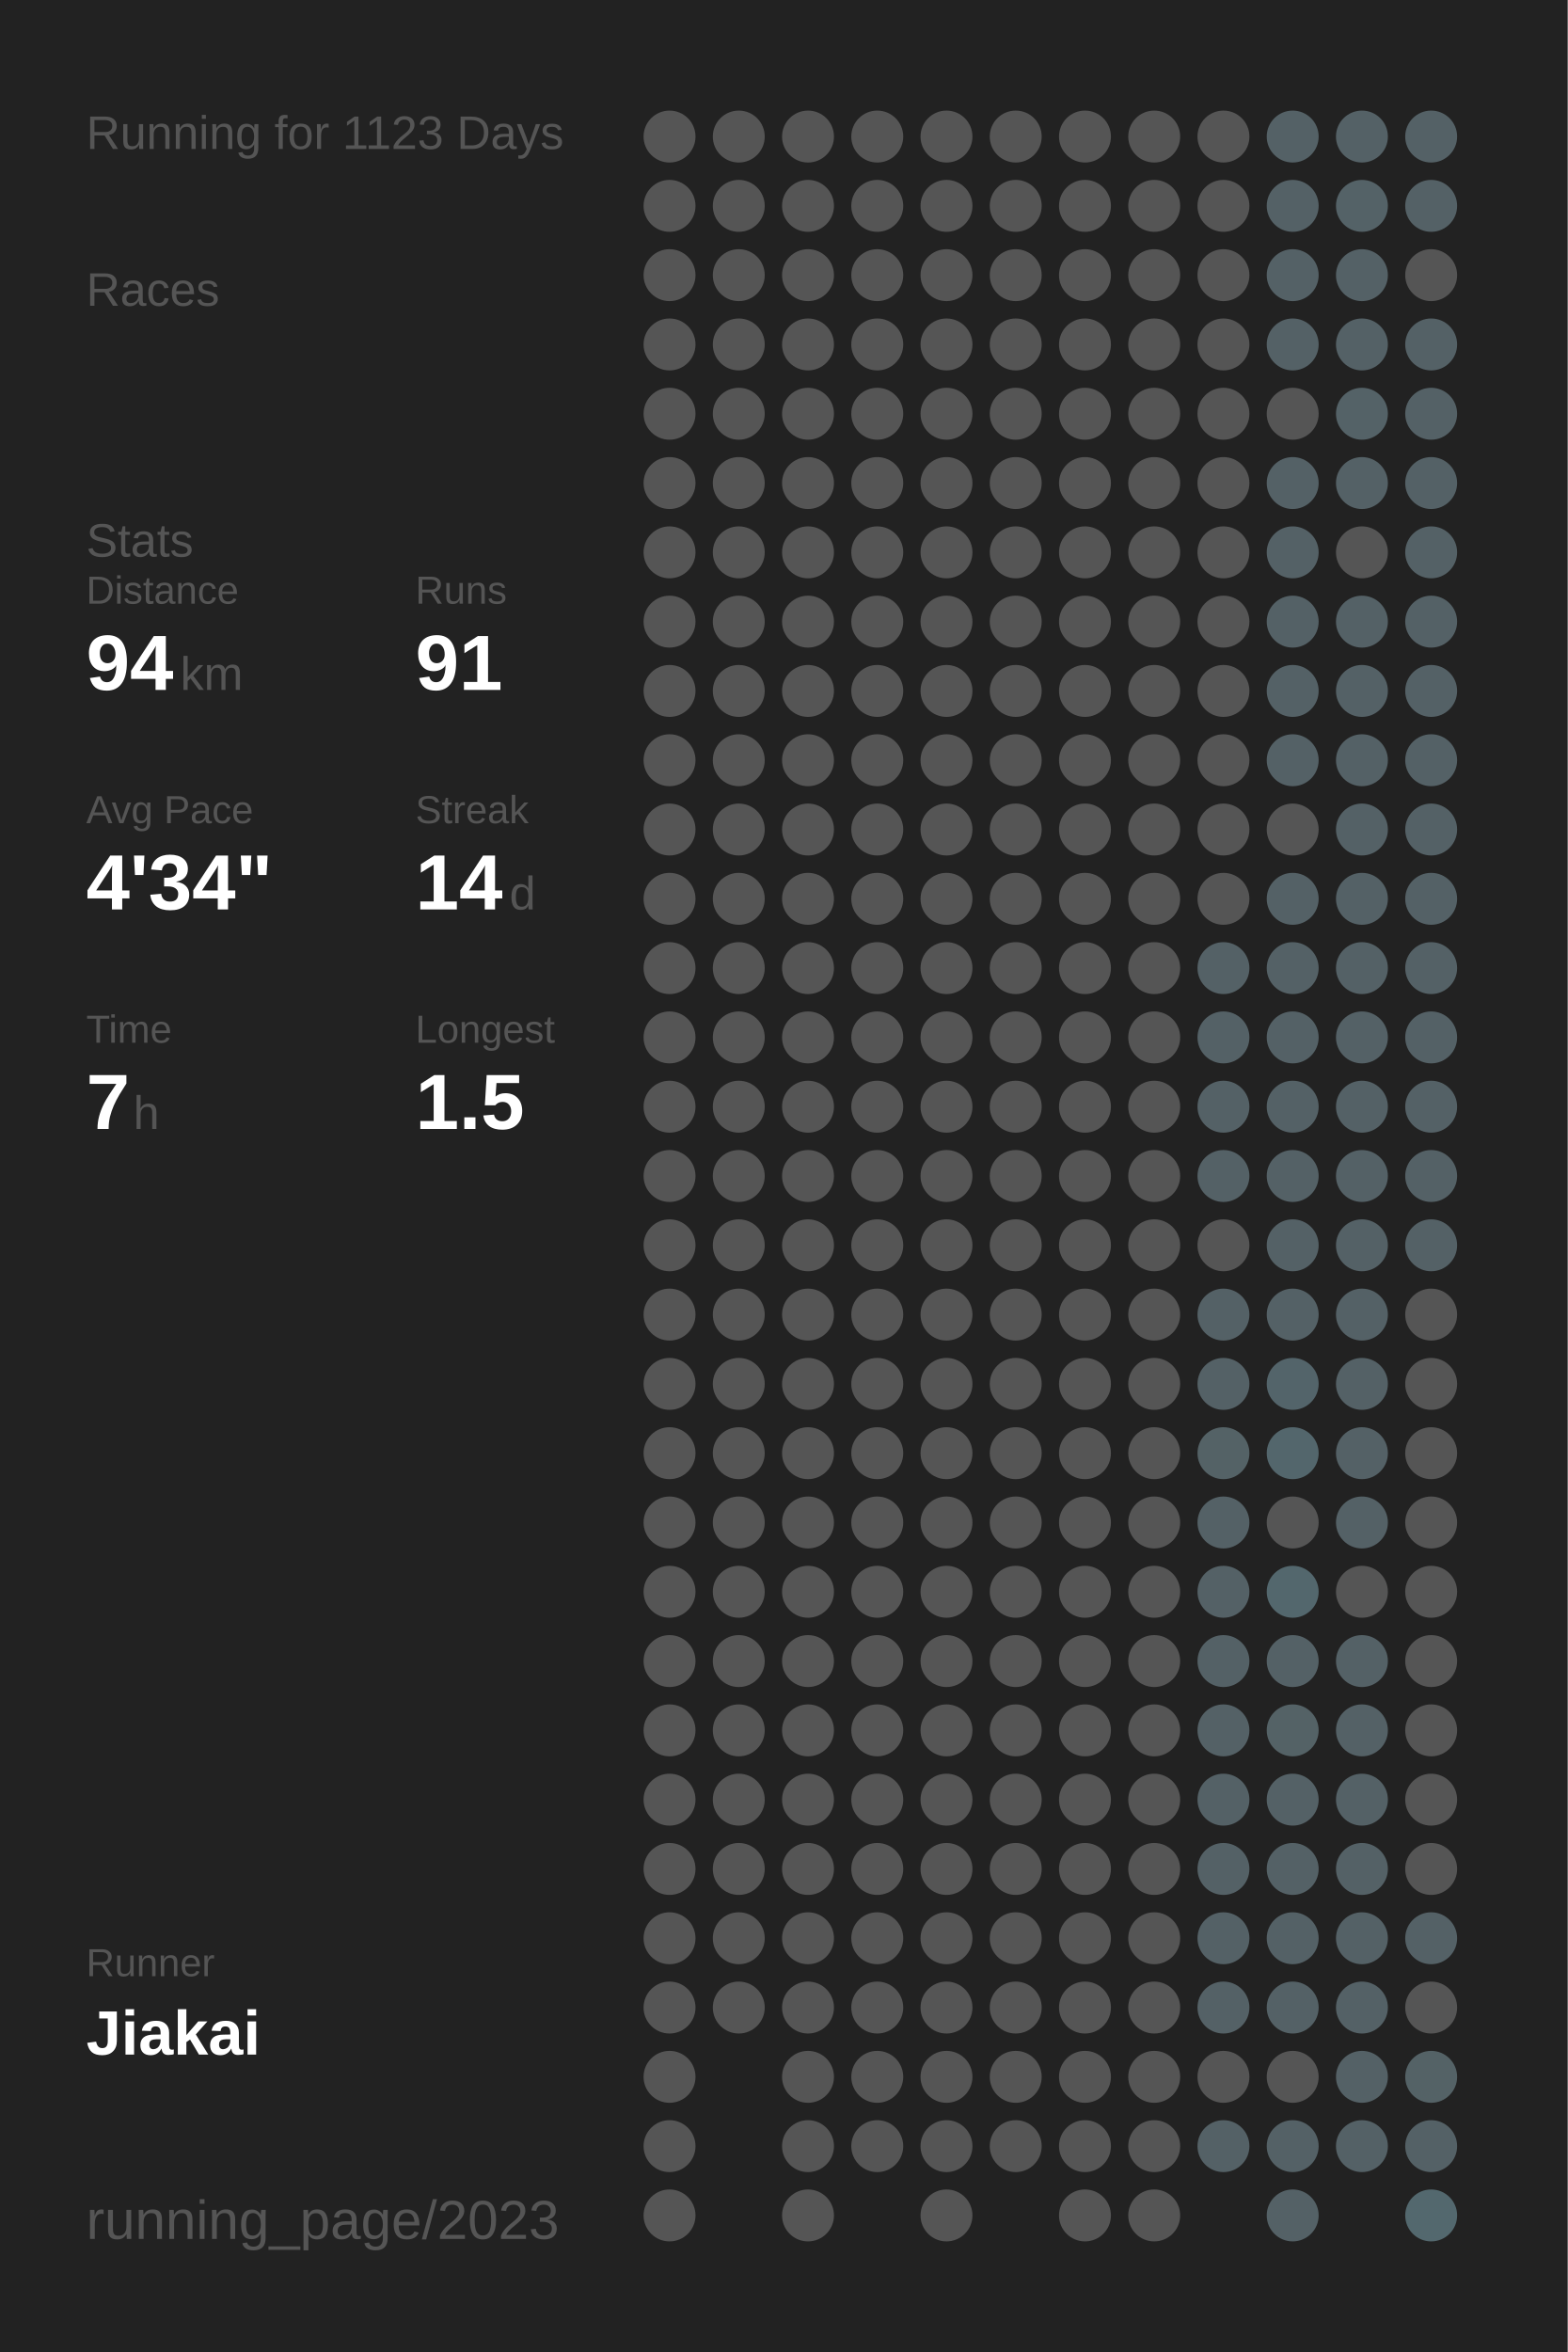
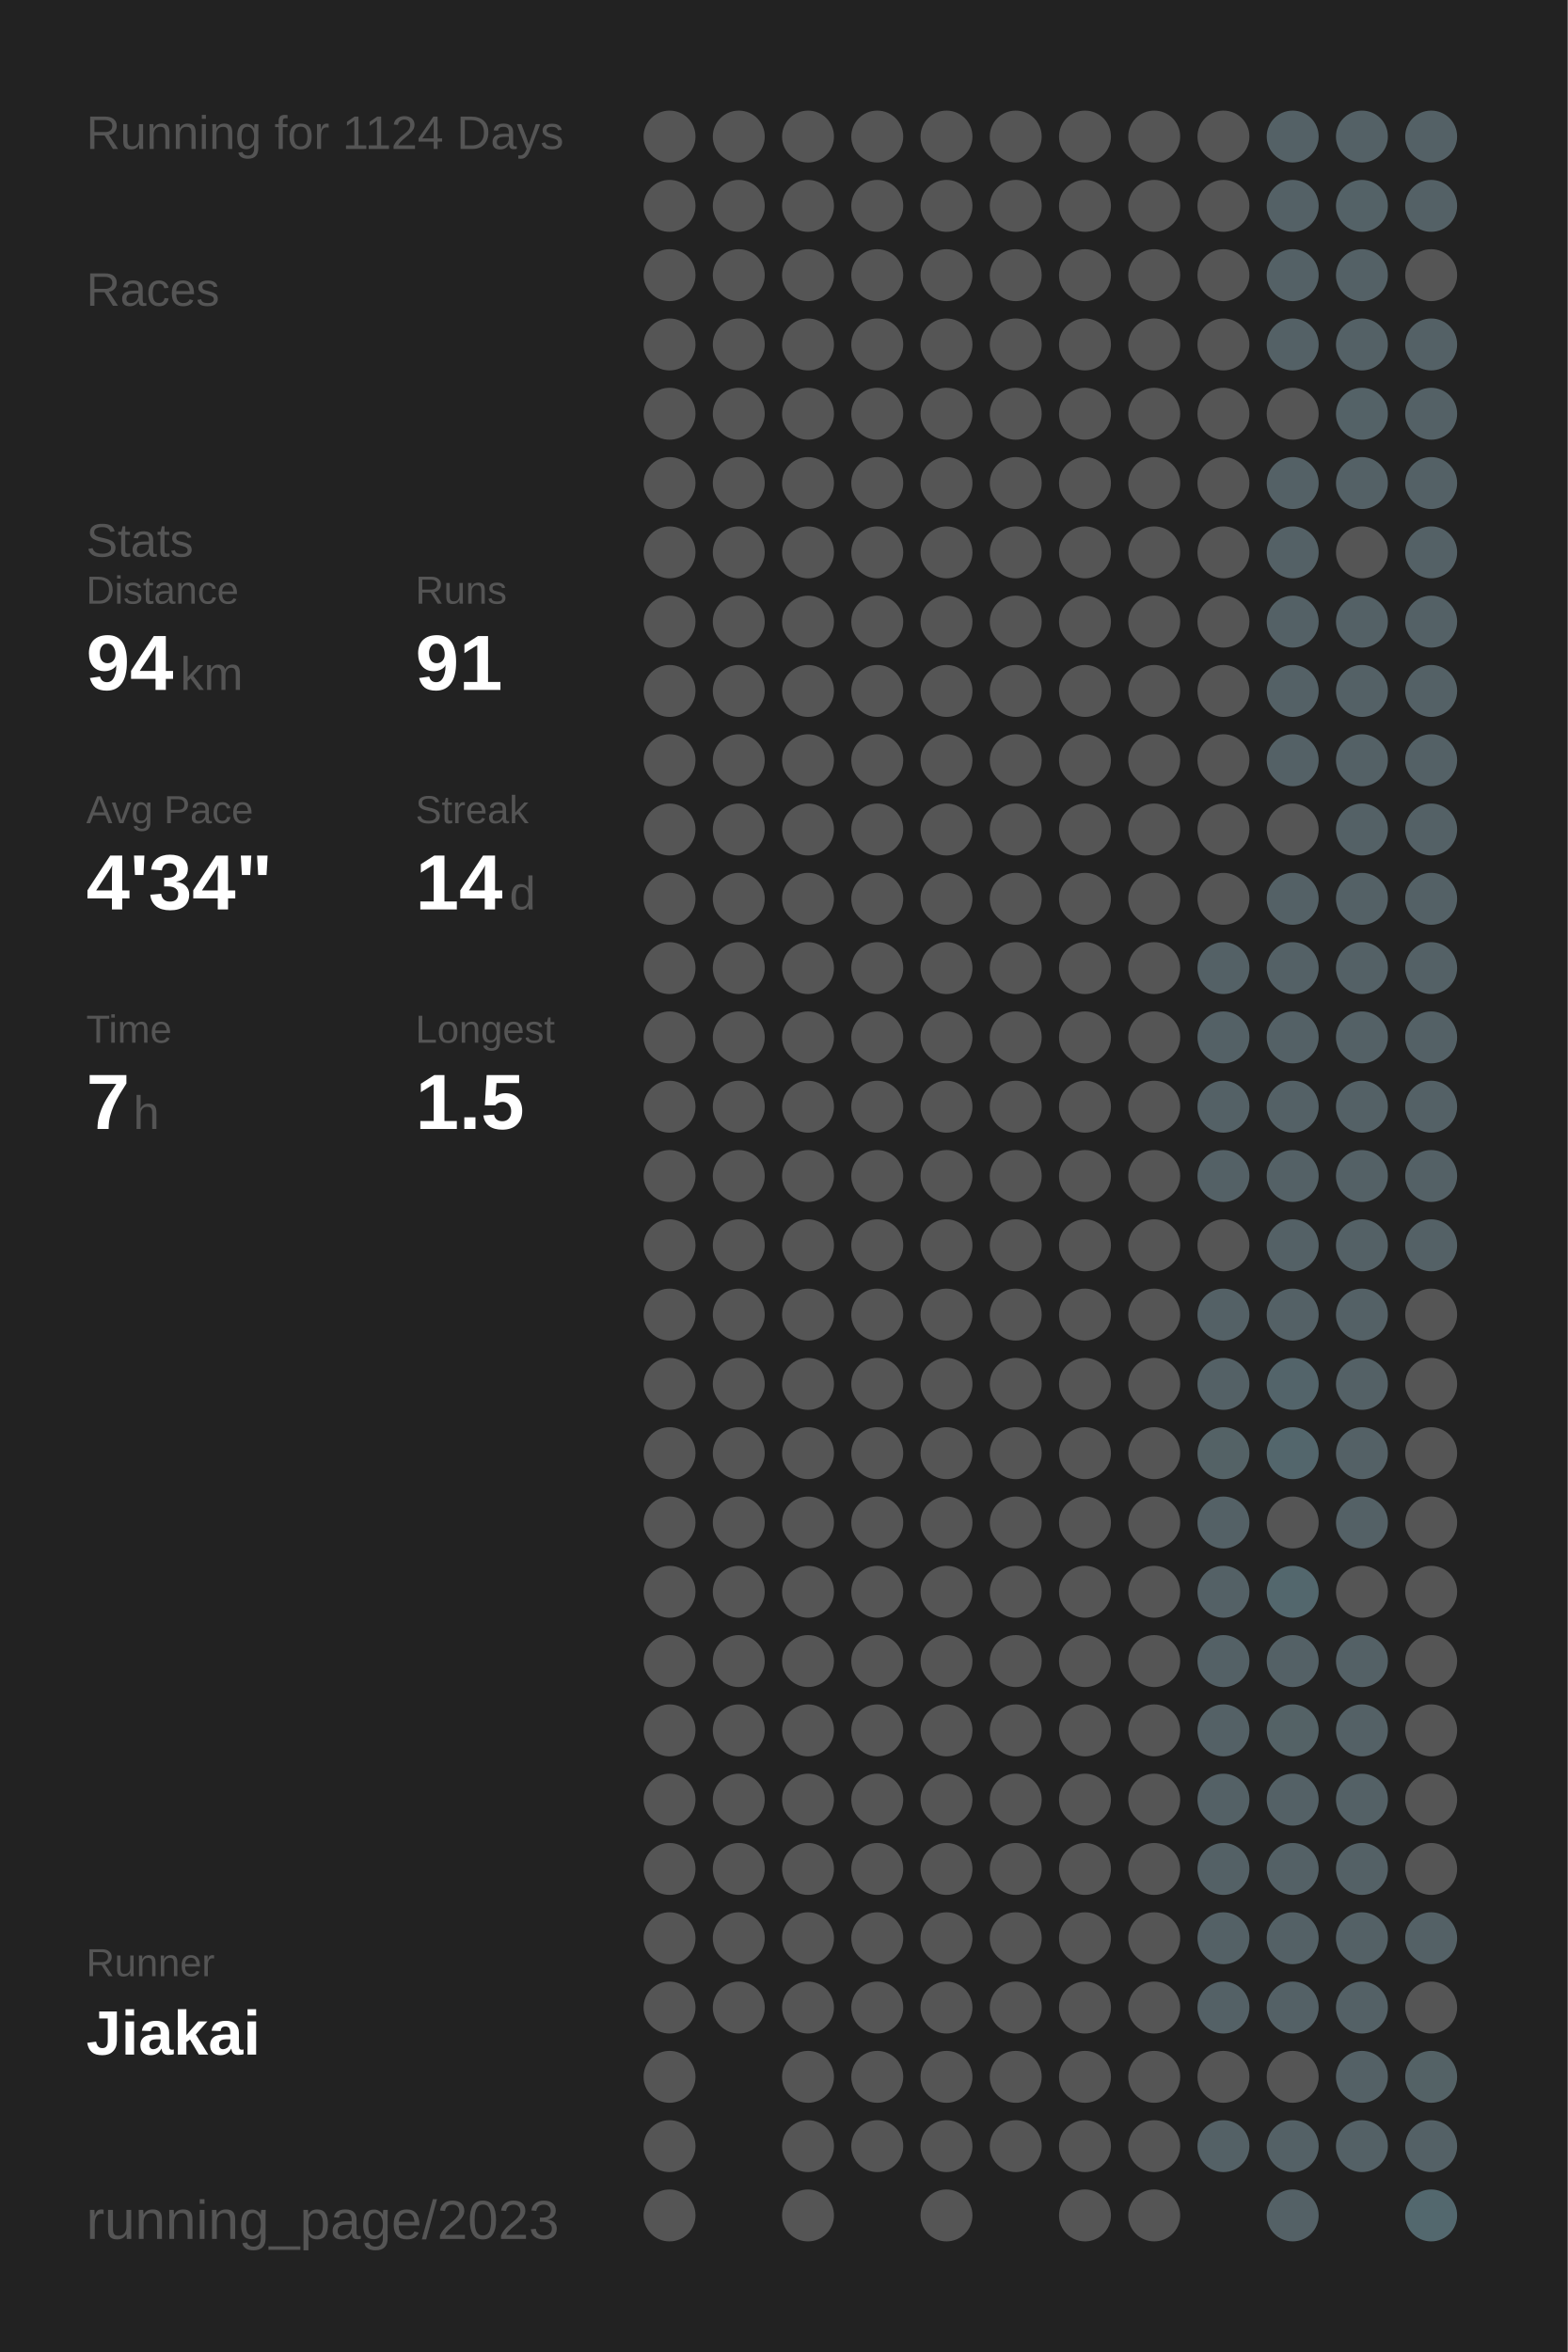
<svg xmlns="http://www.w3.org/2000/svg" baseProfile="full" height="300mm" version="1.1" viewBox="0,0,200,300" width="200mm">
  <defs />
  <rect fill="#222222" height="300" width="200" x="0" y="0" />
-   <text fill="#555555" style="font-size:6px; font-family:Arial;" x="11" y="19">Running for 1123 Days</text>
+   <text fill="#555555" style="font-size:6px; font-family:Arial;" x="11" y="19">Running for 1124 Days</text>
  <text fill="#555555" style="font-size:6px; font-family:Arial;" x="11" y="39">Races</text>
  <text fill="#555555" style="font-size:6px; font-family:Arial;" x="11" y="71">Stats</text>
  <text fill="#555555" style="font-size:5px; font-family:Arial;" x="11" y="77">Distance</text>
  <text fill="#FFFFFF" style="font-size:10px; font-family:Arial; font-weight:bold;" x="11" y="88">94</text>
  <text fill="#555555" style="font-size:6px; font-family:Arial;" x="23" y="88">km</text>
  <text fill="#555555" style="font-size:5px; font-family:Arial;" x="53" y="77">Runs</text>
  <text fill="#FFFFFF" style="font-size:10px; font-family:Arial; font-weight:bold;" x="53" y="88">91</text>
  <text fill="#555555" style="font-size:5px; font-family:Arial;" x="11" y="105">Avg Pace</text>
  <text fill="#FFFFFF" style="font-size:10px; font-family:Arial; font-weight:bold;" x="11" y="116">4'34"</text>
  <text fill="#555555" style="font-size:5px; font-family:Arial;" x="53" y="105">Streak</text>
  <text fill="#FFFFFF" style="font-size:10px; font-family:Arial; font-weight:bold;" x="53" y="116">14</text>
  <text fill="#555555" style="font-size:6px; font-family:Arial;" x="65" y="116">d</text>
  <text fill="#555555" style="font-size:5px; font-family:Arial;" x="11" y="133">Time</text>
  <text fill="#FFFFFF" style="font-size:10px; font-family:Arial; font-weight:bold;" x="11" y="144">7</text>
  <text fill="#555555" style="font-size:6px; font-family:Arial;" x="17" y="144">h</text>
  <text fill="#555555" style="font-size:5px; font-family:Arial;" x="53" y="133">Longest</text>
  <text fill="#FFFFFF" style="font-size:10px; font-family:Arial; font-weight:bold;" x="53" y="144">1.5</text>
  <text fill="#555555" style="font-size:5px; font-family:Arial;" x="11" y="252.065">Runner</text>
  <text fill="#FFFFFF" style="font-size:8px; font-family:Arial; font-weight:bold;" x="11" y="262.065">Jiakai</text>
  <text fill="#555555" style="font-size:7px; font-family:Arial;" x="11" y="285.581">running_page/2023</text>
  <circle cx="85.417" cy="17.419" fill="#555555" r="3.312" />
  <circle cx="85.417" cy="26.258" fill="#555555" r="3.312" />
  <circle cx="85.417" cy="35.097" fill="#555555" r="3.312" />
  <circle cx="85.417" cy="43.935" fill="#555555" r="3.312" />
  <circle cx="85.417" cy="52.774" fill="#555555" r="3.312" />
  <circle cx="85.417" cy="61.613" fill="#555555" r="3.312" />
  <circle cx="85.417" cy="70.452" fill="#555555" r="3.312" />
  <circle cx="85.417" cy="79.29" fill="#555555" r="3.312" />
  <circle cx="85.417" cy="88.129" fill="#555555" r="3.312" />
  <circle cx="85.417" cy="96.968" fill="#555555" r="3.312" />
  <circle cx="85.417" cy="105.806" fill="#555555" r="3.312" />
  <circle cx="85.417" cy="114.645" fill="#555555" r="3.312" />
  <circle cx="85.417" cy="123.484" fill="#555555" r="3.312" />
  <circle cx="85.417" cy="132.323" fill="#555555" r="3.312" />
  <circle cx="85.417" cy="141.161" fill="#555555" r="3.312" />
  <circle cx="85.417" cy="150" fill="#555555" r="3.312" />
  <circle cx="85.417" cy="158.839" fill="#555555" r="3.312" />
  <circle cx="85.417" cy="167.677" fill="#555555" r="3.312" />
  <circle cx="85.417" cy="176.516" fill="#555555" r="3.312" />
  <circle cx="85.417" cy="185.355" fill="#555555" r="3.312" />
  <circle cx="85.417" cy="194.194" fill="#555555" r="3.312" />
  <circle cx="85.417" cy="203.032" fill="#555555" r="3.312" />
  <circle cx="85.417" cy="211.871" fill="#555555" r="3.312" />
  <circle cx="85.417" cy="220.71" fill="#555555" r="3.312" />
  <circle cx="85.417" cy="229.548" fill="#555555" r="3.312" />
  <circle cx="85.417" cy="238.387" fill="#555555" r="3.312" />
  <circle cx="85.417" cy="247.226" fill="#555555" r="3.312" />
  <circle cx="85.417" cy="256.065" fill="#555555" r="3.312" />
  <circle cx="85.417" cy="264.903" fill="#555555" r="3.312" />
  <circle cx="85.417" cy="273.742" fill="#555555" r="3.312" />
  <circle cx="85.417" cy="282.581" fill="#555555" r="3.312" />
  <circle cx="94.25" cy="17.419" fill="#555555" r="3.312" />
  <circle cx="94.25" cy="26.258" fill="#555555" r="3.312" />
  <circle cx="94.25" cy="35.097" fill="#555555" r="3.312" />
  <circle cx="94.25" cy="43.935" fill="#555555" r="3.312" />
  <circle cx="94.25" cy="52.774" fill="#555555" r="3.312" />
  <circle cx="94.25" cy="61.613" fill="#555555" r="3.312" />
  <circle cx="94.25" cy="70.452" fill="#555555" r="3.312" />
  <circle cx="94.25" cy="79.29" fill="#555555" r="3.312" />
  <circle cx="94.25" cy="88.129" fill="#555555" r="3.312" />
  <circle cx="94.25" cy="96.968" fill="#555555" r="3.312" />
  <circle cx="94.25" cy="105.806" fill="#555555" r="3.312" />
  <circle cx="94.25" cy="114.645" fill="#555555" r="3.312" />
  <circle cx="94.25" cy="123.484" fill="#555555" r="3.312" />
  <circle cx="94.25" cy="132.323" fill="#555555" r="3.312" />
  <circle cx="94.25" cy="141.161" fill="#555555" r="3.312" />
  <circle cx="94.25" cy="150" fill="#555555" r="3.312" />
  <circle cx="94.25" cy="158.839" fill="#555555" r="3.312" />
  <circle cx="94.25" cy="167.677" fill="#555555" r="3.312" />
  <circle cx="94.25" cy="176.516" fill="#555555" r="3.312" />
  <circle cx="94.25" cy="185.355" fill="#555555" r="3.312" />
  <circle cx="94.25" cy="194.194" fill="#555555" r="3.312" />
  <circle cx="94.25" cy="203.032" fill="#555555" r="3.312" />
  <circle cx="94.25" cy="211.871" fill="#555555" r="3.312" />
  <circle cx="94.25" cy="220.71" fill="#555555" r="3.312" />
  <circle cx="94.25" cy="229.548" fill="#555555" r="3.312" />
  <circle cx="94.25" cy="238.387" fill="#555555" r="3.312" />
  <circle cx="94.25" cy="247.226" fill="#555555" r="3.312" />
  <circle cx="94.25" cy="256.065" fill="#555555" r="3.312" />
  <circle cx="103.083" cy="17.419" fill="#555555" r="3.312" />
  <circle cx="103.083" cy="26.258" fill="#555555" r="3.312" />
  <circle cx="103.083" cy="35.097" fill="#555555" r="3.312" />
  <circle cx="103.083" cy="43.935" fill="#555555" r="3.312" />
  <circle cx="103.083" cy="52.774" fill="#555555" r="3.312" />
  <circle cx="103.083" cy="61.613" fill="#555555" r="3.312" />
  <circle cx="103.083" cy="70.452" fill="#555555" r="3.312" />
  <circle cx="103.083" cy="79.29" fill="#555555" r="3.312" />
  <circle cx="103.083" cy="88.129" fill="#555555" r="3.312" />
  <circle cx="103.083" cy="96.968" fill="#555555" r="3.312" />
  <circle cx="103.083" cy="105.806" fill="#555555" r="3.312" />
  <circle cx="103.083" cy="114.645" fill="#555555" r="3.312" />
  <circle cx="103.083" cy="123.484" fill="#555555" r="3.312" />
  <circle cx="103.083" cy="132.323" fill="#555555" r="3.312" />
  <circle cx="103.083" cy="141.161" fill="#555555" r="3.312" />
  <circle cx="103.083" cy="150" fill="#555555" r="3.312" />
  <circle cx="103.083" cy="158.839" fill="#555555" r="3.312" />
  <circle cx="103.083" cy="167.677" fill="#555555" r="3.312" />
  <circle cx="103.083" cy="176.516" fill="#555555" r="3.312" />
  <circle cx="103.083" cy="185.355" fill="#555555" r="3.312" />
  <circle cx="103.083" cy="194.194" fill="#555555" r="3.312" />
  <circle cx="103.083" cy="203.032" fill="#555555" r="3.312" />
  <circle cx="103.083" cy="211.871" fill="#555555" r="3.312" />
  <circle cx="103.083" cy="220.71" fill="#555555" r="3.312" />
  <circle cx="103.083" cy="229.548" fill="#555555" r="3.312" />
  <circle cx="103.083" cy="238.387" fill="#555555" r="3.312" />
  <circle cx="103.083" cy="247.226" fill="#555555" r="3.312" />
  <circle cx="103.083" cy="256.065" fill="#555555" r="3.312" />
  <circle cx="103.083" cy="264.903" fill="#555555" r="3.312" />
  <circle cx="103.083" cy="273.742" fill="#555555" r="3.312" />
  <circle cx="103.083" cy="282.581" fill="#555555" r="3.312" />
  <circle cx="111.917" cy="17.419" fill="#555555" r="3.312" />
  <circle cx="111.917" cy="26.258" fill="#555555" r="3.312" />
  <circle cx="111.917" cy="35.097" fill="#555555" r="3.312" />
  <circle cx="111.917" cy="43.935" fill="#555555" r="3.312" />
  <circle cx="111.917" cy="52.774" fill="#555555" r="3.312" />
  <circle cx="111.917" cy="61.613" fill="#555555" r="3.312" />
  <circle cx="111.917" cy="70.452" fill="#555555" r="3.312" />
  <circle cx="111.917" cy="79.29" fill="#555555" r="3.312" />
  <circle cx="111.917" cy="88.129" fill="#555555" r="3.312" />
  <circle cx="111.917" cy="96.968" fill="#555555" r="3.312" />
  <circle cx="111.917" cy="105.806" fill="#555555" r="3.312" />
  <circle cx="111.917" cy="114.645" fill="#555555" r="3.312" />
  <circle cx="111.917" cy="123.484" fill="#555555" r="3.312" />
  <circle cx="111.917" cy="132.323" fill="#555555" r="3.312" />
  <circle cx="111.917" cy="141.161" fill="#555555" r="3.312" />
  <circle cx="111.917" cy="150" fill="#555555" r="3.312" />
  <circle cx="111.917" cy="158.839" fill="#555555" r="3.312" />
  <circle cx="111.917" cy="167.677" fill="#555555" r="3.312" />
  <circle cx="111.917" cy="176.516" fill="#555555" r="3.312" />
  <circle cx="111.917" cy="185.355" fill="#555555" r="3.312" />
  <circle cx="111.917" cy="194.194" fill="#555555" r="3.312" />
  <circle cx="111.917" cy="203.032" fill="#555555" r="3.312" />
  <circle cx="111.917" cy="211.871" fill="#555555" r="3.312" />
  <circle cx="111.917" cy="220.71" fill="#555555" r="3.312" />
  <circle cx="111.917" cy="229.548" fill="#555555" r="3.312" />
  <circle cx="111.917" cy="238.387" fill="#555555" r="3.312" />
  <circle cx="111.917" cy="247.226" fill="#555555" r="3.312" />
  <circle cx="111.917" cy="256.065" fill="#555555" r="3.312" />
  <circle cx="111.917" cy="264.903" fill="#555555" r="3.312" />
  <circle cx="111.917" cy="273.742" fill="#555555" r="3.312" />
  <circle cx="120.75" cy="17.419" fill="#555555" r="3.312" />
  <circle cx="120.75" cy="26.258" fill="#555555" r="3.312" />
  <circle cx="120.75" cy="35.097" fill="#555555" r="3.312" />
  <circle cx="120.75" cy="43.935" fill="#555555" r="3.312" />
  <circle cx="120.75" cy="52.774" fill="#555555" r="3.312" />
  <circle cx="120.75" cy="61.613" fill="#555555" r="3.312" />
  <circle cx="120.75" cy="70.452" fill="#555555" r="3.312" />
  <circle cx="120.75" cy="79.29" fill="#555555" r="3.312" />
  <circle cx="120.75" cy="88.129" fill="#555555" r="3.312" />
  <circle cx="120.75" cy="96.968" fill="#555555" r="3.312" />
  <circle cx="120.75" cy="105.806" fill="#555555" r="3.312" />
  <circle cx="120.75" cy="114.645" fill="#555555" r="3.312" />
  <circle cx="120.75" cy="123.484" fill="#555555" r="3.312" />
  <circle cx="120.75" cy="132.323" fill="#555555" r="3.312" />
  <circle cx="120.75" cy="141.161" fill="#555555" r="3.312" />
  <circle cx="120.75" cy="150" fill="#555555" r="3.312" />
  <circle cx="120.75" cy="158.839" fill="#555555" r="3.312" />
  <circle cx="120.75" cy="167.677" fill="#555555" r="3.312" />
  <circle cx="120.75" cy="176.516" fill="#555555" r="3.312" />
  <circle cx="120.75" cy="185.355" fill="#555555" r="3.312" />
  <circle cx="120.75" cy="194.194" fill="#555555" r="3.312" />
  <circle cx="120.75" cy="203.032" fill="#555555" r="3.312" />
  <circle cx="120.75" cy="211.871" fill="#555555" r="3.312" />
  <circle cx="120.75" cy="220.71" fill="#555555" r="3.312" />
  <circle cx="120.75" cy="229.548" fill="#555555" r="3.312" />
  <circle cx="120.75" cy="238.387" fill="#555555" r="3.312" />
  <circle cx="120.75" cy="247.226" fill="#555555" r="3.312" />
  <circle cx="120.75" cy="256.065" fill="#555555" r="3.312" />
  <circle cx="120.75" cy="264.903" fill="#555555" r="3.312" />
  <circle cx="120.75" cy="273.742" fill="#555555" r="3.312" />
  <circle cx="120.75" cy="282.581" fill="#555555" r="3.312" />
  <circle cx="129.583" cy="17.419" fill="#555555" r="3.312" />
  <circle cx="129.583" cy="26.258" fill="#555555" r="3.312" />
  <circle cx="129.583" cy="35.097" fill="#555555" r="3.312" />
  <circle cx="129.583" cy="43.935" fill="#555555" r="3.312" />
  <circle cx="129.583" cy="52.774" fill="#555555" r="3.312" />
  <circle cx="129.583" cy="61.613" fill="#555555" r="3.312" />
  <circle cx="129.583" cy="70.452" fill="#555555" r="3.312" />
  <circle cx="129.583" cy="79.29" fill="#555555" r="3.312" />
  <circle cx="129.583" cy="88.129" fill="#555555" r="3.312" />
  <circle cx="129.583" cy="96.968" fill="#555555" r="3.312" />
  <circle cx="129.583" cy="105.806" fill="#555555" r="3.312" />
  <circle cx="129.583" cy="114.645" fill="#555555" r="3.312" />
  <circle cx="129.583" cy="123.484" fill="#555555" r="3.312" />
  <circle cx="129.583" cy="132.323" fill="#555555" r="3.312" />
  <circle cx="129.583" cy="141.161" fill="#555555" r="3.312" />
  <circle cx="129.583" cy="150" fill="#555555" r="3.312" />
  <circle cx="129.583" cy="158.839" fill="#555555" r="3.312" />
  <circle cx="129.583" cy="167.677" fill="#555555" r="3.312" />
  <circle cx="129.583" cy="176.516" fill="#555555" r="3.312" />
  <circle cx="129.583" cy="185.355" fill="#555555" r="3.312" />
  <circle cx="129.583" cy="194.194" fill="#555555" r="3.312" />
  <circle cx="129.583" cy="203.032" fill="#555555" r="3.312" />
  <circle cx="129.583" cy="211.871" fill="#555555" r="3.312" />
  <circle cx="129.583" cy="220.71" fill="#555555" r="3.312" />
  <circle cx="129.583" cy="229.548" fill="#555555" r="3.312" />
  <circle cx="129.583" cy="238.387" fill="#555555" r="3.312" />
  <circle cx="129.583" cy="247.226" fill="#555555" r="3.312" />
  <circle cx="129.583" cy="256.065" fill="#555555" r="3.312" />
  <circle cx="129.583" cy="264.903" fill="#555555" r="3.312" />
  <circle cx="129.583" cy="273.742" fill="#555555" r="3.312" />
  <circle cx="138.417" cy="17.419" fill="#555555" r="3.312" />
  <circle cx="138.417" cy="26.258" fill="#555555" r="3.312" />
  <circle cx="138.417" cy="35.097" fill="#555555" r="3.312" />
  <circle cx="138.417" cy="43.935" fill="#555555" r="3.312" />
  <circle cx="138.417" cy="52.774" fill="#555555" r="3.312" />
  <circle cx="138.417" cy="61.613" fill="#555555" r="3.312" />
  <circle cx="138.417" cy="70.452" fill="#555555" r="3.312" />
  <circle cx="138.417" cy="79.29" fill="#555555" r="3.312" />
  <circle cx="138.417" cy="88.129" fill="#555555" r="3.312" />
  <circle cx="138.417" cy="96.968" fill="#555555" r="3.312" />
  <circle cx="138.417" cy="105.806" fill="#555555" r="3.312" />
  <circle cx="138.417" cy="114.645" fill="#555555" r="3.312" />
  <circle cx="138.417" cy="123.484" fill="#555555" r="3.312" />
  <circle cx="138.417" cy="132.323" fill="#555555" r="3.312" />
  <circle cx="138.417" cy="141.161" fill="#555555" r="3.312" />
  <circle cx="138.417" cy="150" fill="#555555" r="3.312" />
  <circle cx="138.417" cy="158.839" fill="#555555" r="3.312" />
  <circle cx="138.417" cy="167.677" fill="#555555" r="3.312" />
  <circle cx="138.417" cy="176.516" fill="#555555" r="3.312" />
  <circle cx="138.417" cy="185.355" fill="#555555" r="3.312" />
  <circle cx="138.417" cy="194.194" fill="#555555" r="3.312" />
  <circle cx="138.417" cy="203.032" fill="#555555" r="3.312" />
  <circle cx="138.417" cy="211.871" fill="#555555" r="3.312" />
  <circle cx="138.417" cy="220.71" fill="#555555" r="3.312" />
  <circle cx="138.417" cy="229.548" fill="#555555" r="3.312" />
  <circle cx="138.417" cy="238.387" fill="#555555" r="3.312" />
  <circle cx="138.417" cy="247.226" fill="#555555" r="3.312" />
  <circle cx="138.417" cy="256.065" fill="#555555" r="3.312" />
  <circle cx="138.417" cy="264.903" fill="#555555" r="3.312" />
  <circle cx="138.417" cy="273.742" fill="#555555" r="3.312" />
  <circle cx="138.417" cy="282.581" fill="#555555" r="3.312" />
  <circle cx="147.25" cy="17.419" fill="#555555" r="3.312" />
  <circle cx="147.25" cy="26.258" fill="#555555" r="3.312" />
  <circle cx="147.25" cy="35.097" fill="#555555" r="3.312" />
  <circle cx="147.25" cy="43.935" fill="#555555" r="3.312" />
  <circle cx="147.25" cy="52.774" fill="#555555" r="3.312" />
  <circle cx="147.25" cy="61.613" fill="#555555" r="3.312" />
  <circle cx="147.25" cy="70.452" fill="#555555" r="3.312" />
  <circle cx="147.25" cy="79.29" fill="#555555" r="3.312" />
  <circle cx="147.25" cy="88.129" fill="#555555" r="3.312" />
  <circle cx="147.25" cy="96.968" fill="#555555" r="3.312" />
  <circle cx="147.25" cy="105.806" fill="#555555" r="3.312" />
  <circle cx="147.25" cy="114.645" fill="#555555" r="3.312" />
  <circle cx="147.25" cy="123.484" fill="#555555" r="3.312" />
  <circle cx="147.25" cy="132.323" fill="#555555" r="3.312" />
  <circle cx="147.25" cy="141.161" fill="#555555" r="3.312" />
  <circle cx="147.25" cy="150" fill="#555555" r="3.312" />
  <circle cx="147.25" cy="158.839" fill="#555555" r="3.312" />
  <circle cx="147.25" cy="167.677" fill="#555555" r="3.312" />
  <circle cx="147.25" cy="176.516" fill="#555555" r="3.312" />
  <circle cx="147.25" cy="185.355" fill="#555555" r="3.312" />
  <circle cx="147.25" cy="194.194" fill="#555555" r="3.312" />
  <circle cx="147.25" cy="203.032" fill="#555555" r="3.312" />
  <circle cx="147.25" cy="211.871" fill="#555555" r="3.312" />
  <circle cx="147.25" cy="220.71" fill="#555555" r="3.312" />
  <circle cx="147.25" cy="229.548" fill="#555555" r="3.312" />
  <circle cx="147.25" cy="238.387" fill="#555555" r="3.312" />
  <circle cx="147.25" cy="247.226" fill="#555555" r="3.312" />
  <circle cx="147.25" cy="256.065" fill="#555555" r="3.312" />
  <circle cx="147.25" cy="264.903" fill="#555555" r="3.312" />
  <circle cx="147.25" cy="273.742" fill="#555555" r="3.312" />
  <circle cx="147.25" cy="282.581" fill="#555555" r="3.312" />
  <circle cx="156.083" cy="17.419" fill="#555555" r="3.312" />
  <circle cx="156.083" cy="26.258" fill="#555555" r="3.312" />
  <circle cx="156.083" cy="35.097" fill="#555555" r="3.312" />
  <circle cx="156.083" cy="43.935" fill="#555555" r="3.312" />
  <circle cx="156.083" cy="52.774" fill="#555555" r="3.312" />
  <circle cx="156.083" cy="61.613" fill="#555555" r="3.312" />
  <circle cx="156.083" cy="70.452" fill="#555555" r="3.312" />
  <circle cx="156.083" cy="79.29" fill="#555555" r="3.312" />
  <circle cx="156.083" cy="88.129" fill="#555555" r="3.312" />
  <circle cx="156.083" cy="96.968" fill="#555555" r="3.312" />
  <circle cx="156.083" cy="105.806" fill="#555555" r="3.312" />
  <circle cx="156.083" cy="114.645" fill="#555555" r="3.312" />
  <circle cx="156.083" cy="123.484" fill="#546166" r="3.312" />
  <circle cx="156.083" cy="132.323" fill="#546166" r="3.312" />
  <circle cx="156.083" cy="141.161" fill="#546166" r="3.312" />
  <circle cx="156.083" cy="150" fill="#546166" r="3.312" />
  <circle cx="156.083" cy="158.839" fill="#555555" r="3.312" />
  <circle cx="156.083" cy="167.677" fill="#546166" r="3.312" />
  <circle cx="156.083" cy="176.516" fill="#546166" r="3.312" />
  <circle cx="156.083" cy="185.355" fill="#546266" r="3.312" />
  <circle cx="156.083" cy="194.194" fill="#546166" r="3.312" />
  <circle cx="156.083" cy="203.032" fill="#546166" r="3.312" />
  <circle cx="156.083" cy="211.871" fill="#546166" r="3.312" />
  <circle cx="156.083" cy="220.71" fill="#546166" r="3.312" />
  <circle cx="156.083" cy="229.548" fill="#546166" r="3.312" />
  <circle cx="156.083" cy="238.387" fill="#546166" r="3.312" />
  <circle cx="156.083" cy="247.226" fill="#546166" r="3.312" />
  <circle cx="156.083" cy="256.065" fill="#546166" r="3.312" />
  <circle cx="156.083" cy="264.903" fill="#555555" r="3.312" />
  <circle cx="156.083" cy="273.742" fill="#546166" r="3.312" />
  <circle cx="164.917" cy="17.419" fill="#546166" r="3.312" />
  <circle cx="164.917" cy="26.258" fill="#546166" r="3.312" />
  <circle cx="164.917" cy="35.097" fill="#546166" r="3.312" />
  <circle cx="164.917" cy="43.935" fill="#546166" r="3.312" />
  <circle cx="164.917" cy="52.774" fill="#555555" r="3.312" />
  <circle cx="164.917" cy="61.613" fill="#546166" r="3.312" />
  <circle cx="164.917" cy="70.452" fill="#546166" r="3.312" />
  <circle cx="164.917" cy="79.29" fill="#546166" r="3.312" />
  <circle cx="164.917" cy="88.129" fill="#546166" r="3.312" />
  <circle cx="164.917" cy="96.968" fill="#546166" r="3.312" />
  <circle cx="164.917" cy="105.806" fill="#555555" r="3.312" />
  <circle cx="164.917" cy="114.645" fill="#546166" r="3.312" />
  <circle cx="164.917" cy="123.484" fill="#546166" r="3.312" />
  <circle cx="164.917" cy="132.323" fill="#546166" r="3.312" />
  <circle cx="164.917" cy="141.161" fill="#546166" r="3.312" />
  <circle cx="164.917" cy="150" fill="#546166" r="3.312" />
  <circle cx="164.917" cy="158.839" fill="#546166" r="3.312" />
  <circle cx="164.917" cy="167.677" fill="#546166" r="3.312" />
  <circle cx="164.917" cy="176.516" fill="#53646a" r="3.312" />
  <circle cx="164.917" cy="185.355" fill="#53666c" r="3.312" />
  <circle cx="164.917" cy="194.194" fill="#555555" r="3.312" />
  <circle cx="164.917" cy="203.032" fill="#53676d" r="3.312" />
  <circle cx="164.917" cy="211.871" fill="#546166" r="3.312" />
  <circle cx="164.917" cy="220.71" fill="#546266" r="3.312" />
  <circle cx="164.917" cy="229.548" fill="#546166" r="3.312" />
  <circle cx="164.917" cy="238.387" fill="#546166" r="3.312" />
  <circle cx="164.917" cy="247.226" fill="#546166" r="3.312" />
  <circle cx="164.917" cy="256.065" fill="#546166" r="3.312" />
  <circle cx="164.917" cy="264.903" fill="#555555" r="3.312" />
  <circle cx="164.917" cy="273.742" fill="#546166" r="3.312" />
  <circle cx="164.917" cy="282.581" fill="#546166" r="3.312" />
  <circle cx="173.75" cy="17.419" fill="#546166" r="3.312" />
  <circle cx="173.75" cy="26.258" fill="#546267" r="3.312" />
  <circle cx="173.75" cy="35.097" fill="#546166" r="3.312" />
  <circle cx="173.75" cy="43.935" fill="#546166" r="3.312" />
  <circle cx="173.75" cy="52.774" fill="#546267" r="3.312" />
  <circle cx="173.75" cy="61.613" fill="#546166" r="3.312" />
  <circle cx="173.75" cy="70.452" fill="#555555" r="3.312" />
  <circle cx="173.75" cy="79.29" fill="#546166" r="3.312" />
  <circle cx="173.75" cy="88.129" fill="#546166" r="3.312" />
  <circle cx="173.75" cy="96.968" fill="#546166" r="3.312" />
  <circle cx="173.75" cy="105.806" fill="#546166" r="3.312" />
  <circle cx="173.75" cy="114.645" fill="#546166" r="3.312" />
  <circle cx="173.75" cy="123.484" fill="#546166" r="3.312" />
  <circle cx="173.75" cy="132.323" fill="#546166" r="3.312" />
  <circle cx="173.75" cy="141.161" fill="#546166" r="3.312" />
  <circle cx="173.75" cy="150" fill="#546166" r="3.312" />
  <circle cx="173.75" cy="158.839" fill="#546166" r="3.312" />
  <circle cx="173.75" cy="167.677" fill="#546166" r="3.312" />
  <circle cx="173.75" cy="176.516" fill="#546166" r="3.312" />
  <circle cx="173.75" cy="185.355" fill="#546166" r="3.312" />
  <circle cx="173.75" cy="194.194" fill="#546166" r="3.312" />
  <circle cx="173.75" cy="203.032" fill="#555555" r="3.312" />
  <circle cx="173.75" cy="211.871" fill="#546166" r="3.312" />
  <circle cx="173.75" cy="220.71" fill="#546166" r="3.312" />
  <circle cx="173.75" cy="229.548" fill="#546166" r="3.312" />
  <circle cx="173.75" cy="238.387" fill="#546166" r="3.312" />
  <circle cx="173.75" cy="247.226" fill="#546166" r="3.312" />
  <circle cx="173.75" cy="256.065" fill="#546166" r="3.312" />
  <circle cx="173.75" cy="264.903" fill="#546166" r="3.312" />
  <circle cx="173.75" cy="273.742" fill="#546166" r="3.312" />
  <circle cx="182.583" cy="17.419" fill="#546166" r="3.312" />
  <circle cx="182.583" cy="26.258" fill="#546166" r="3.312" />
  <circle cx="182.583" cy="35.097" fill="#555555" r="3.312" />
  <circle cx="182.583" cy="43.935" fill="#546166" r="3.312" />
  <circle cx="182.583" cy="52.774" fill="#546166" r="3.312" />
  <circle cx="182.583" cy="61.613" fill="#546166" r="3.312" />
  <circle cx="182.583" cy="70.452" fill="#546166" r="3.312" />
  <circle cx="182.583" cy="79.29" fill="#546166" r="3.312" />
  <circle cx="182.583" cy="88.129" fill="#546166" r="3.312" />
  <circle cx="182.583" cy="96.968" fill="#546166" r="3.312" />
  <circle cx="182.583" cy="105.806" fill="#546166" r="3.312" />
  <circle cx="182.583" cy="114.645" fill="#546166" r="3.312" />
  <circle cx="182.583" cy="123.484" fill="#546166" r="3.312" />
  <circle cx="182.583" cy="132.323" fill="#546166" r="3.312" />
  <circle cx="182.583" cy="141.161" fill="#546166" r="3.312" />
  <circle cx="182.583" cy="150" fill="#546166" r="3.312" />
  <circle cx="182.583" cy="158.839" fill="#546166" r="3.312" />
  <circle cx="182.583" cy="167.677" fill="#555555" r="3.312" />
  <circle cx="182.583" cy="176.516" fill="#555555" r="3.312" />
  <circle cx="182.583" cy="185.355" fill="#555555" r="3.312" />
  <circle cx="182.583" cy="194.194" fill="#555555" r="3.312" />
  <circle cx="182.583" cy="203.032" fill="#555555" r="3.312" />
  <circle cx="182.583" cy="211.871" fill="#555555" r="3.312" />
  <circle cx="182.583" cy="220.71" fill="#555555" r="3.312" />
  <circle cx="182.583" cy="229.548" fill="#555555" r="3.312" />
  <circle cx="182.583" cy="238.387" fill="#555555" r="3.312" />
  <circle cx="182.583" cy="247.226" fill="#546166" r="3.312" />
  <circle cx="182.583" cy="256.065" fill="#555555" r="3.312" />
  <circle cx="182.583" cy="264.903" fill="#546266" r="3.312" />
  <circle cx="182.583" cy="273.742" fill="#546166" r="3.312" />
  <circle cx="182.583" cy="282.581" fill="#53686e" r="3.312" />
</svg>
